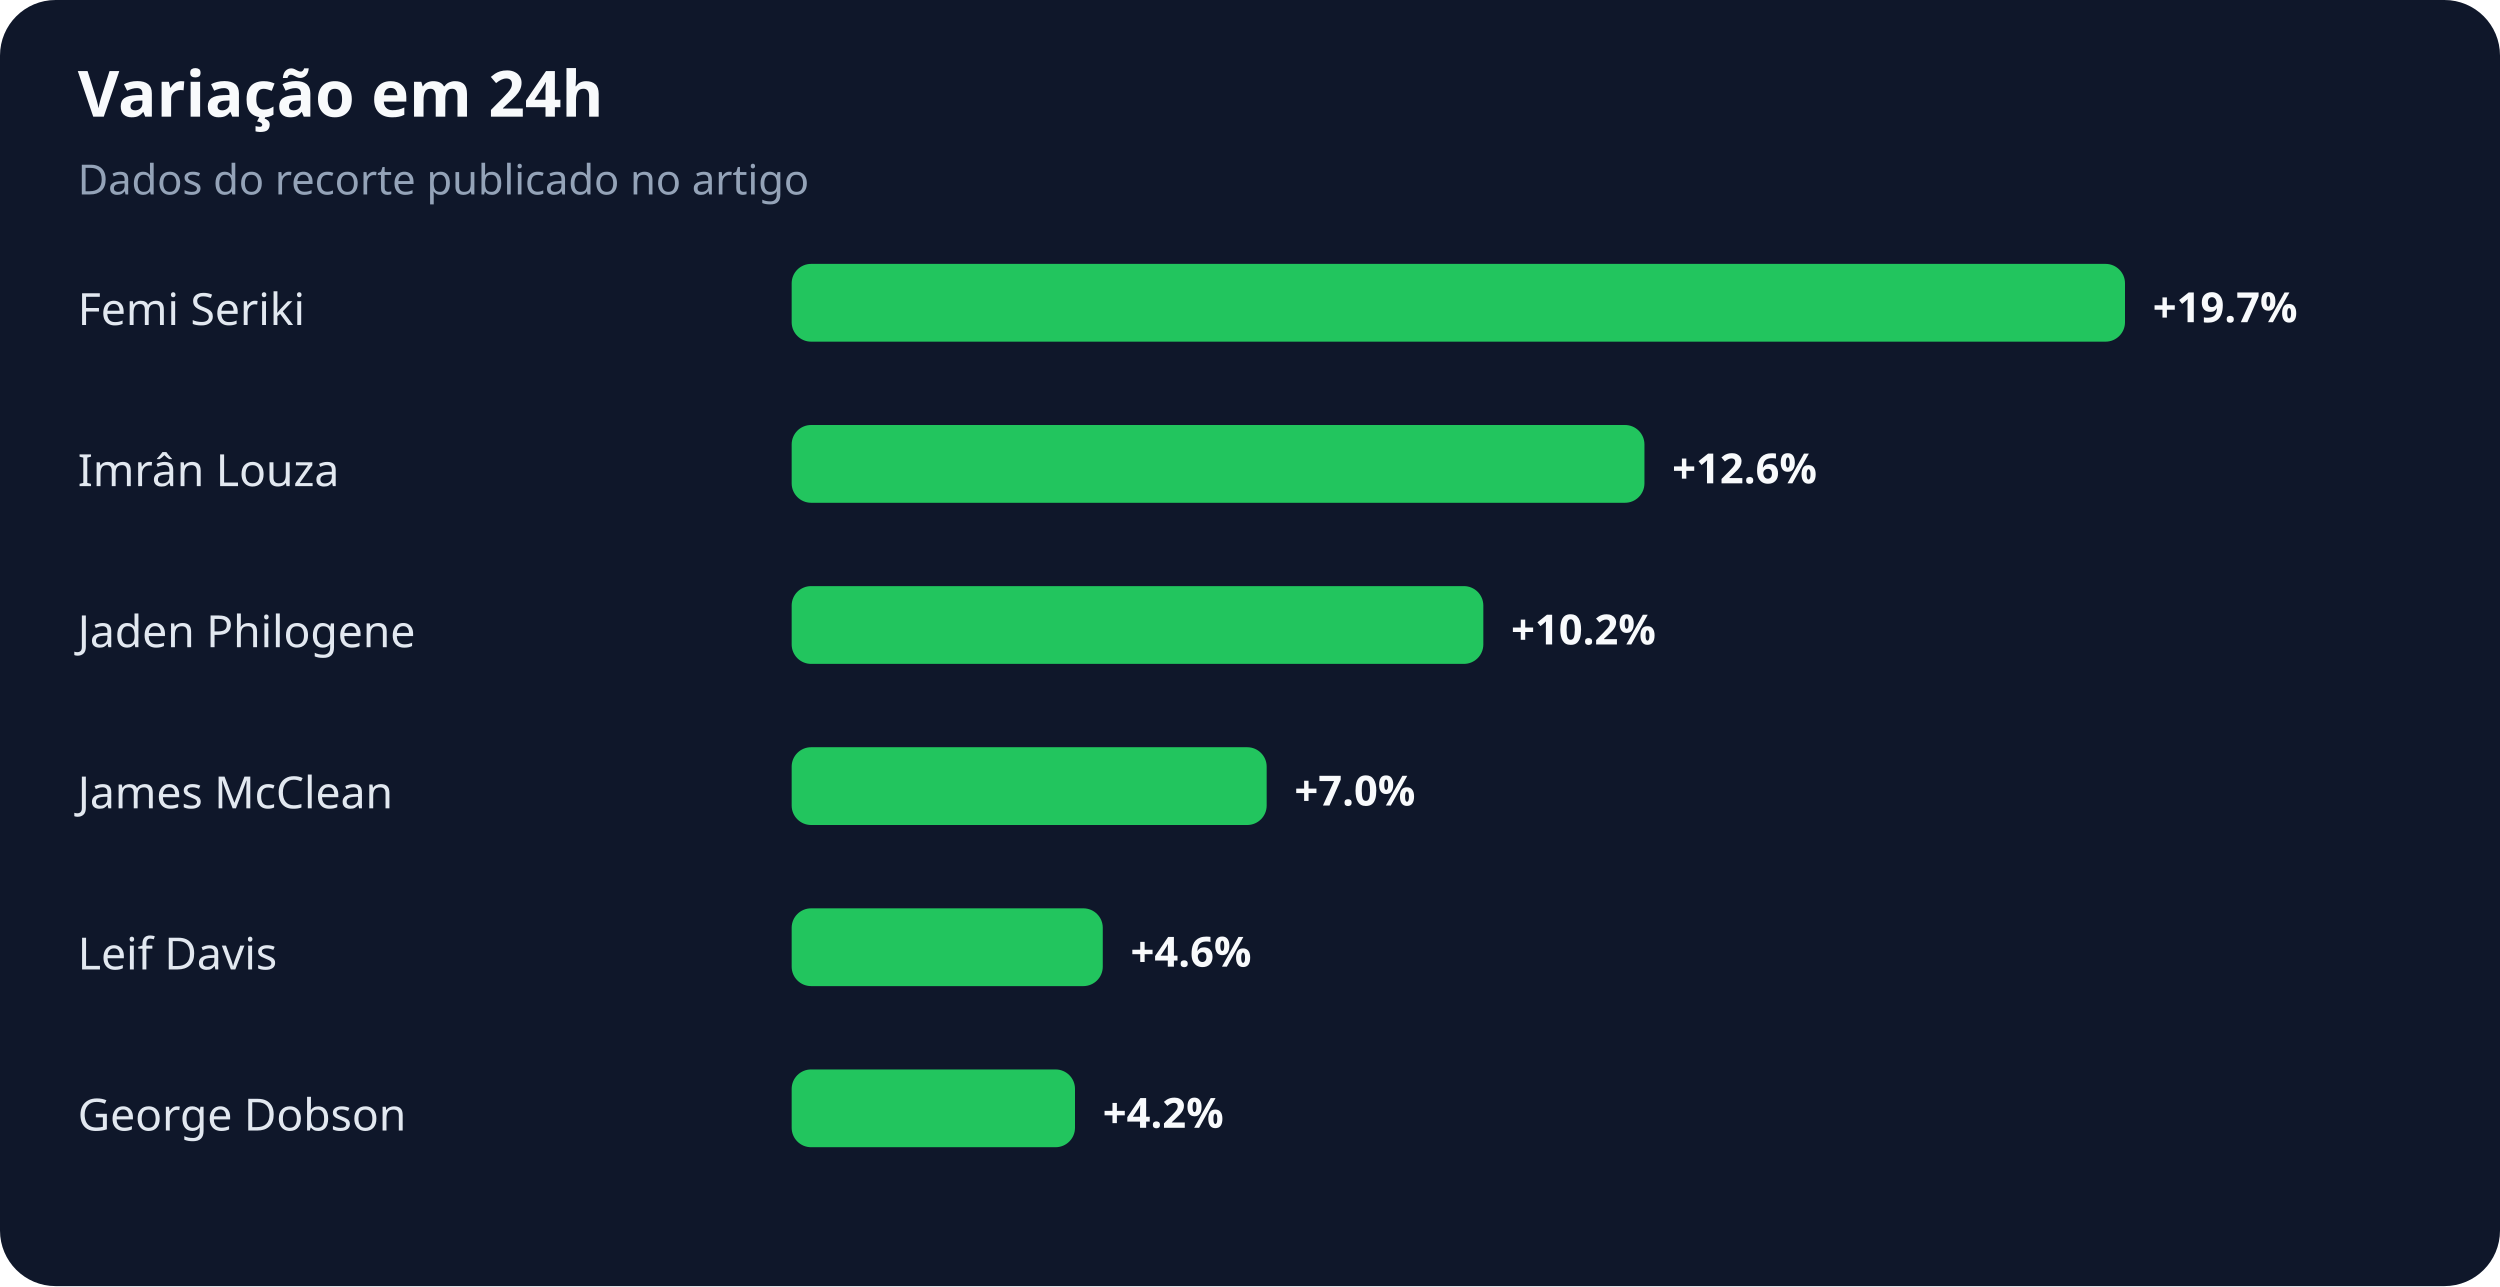
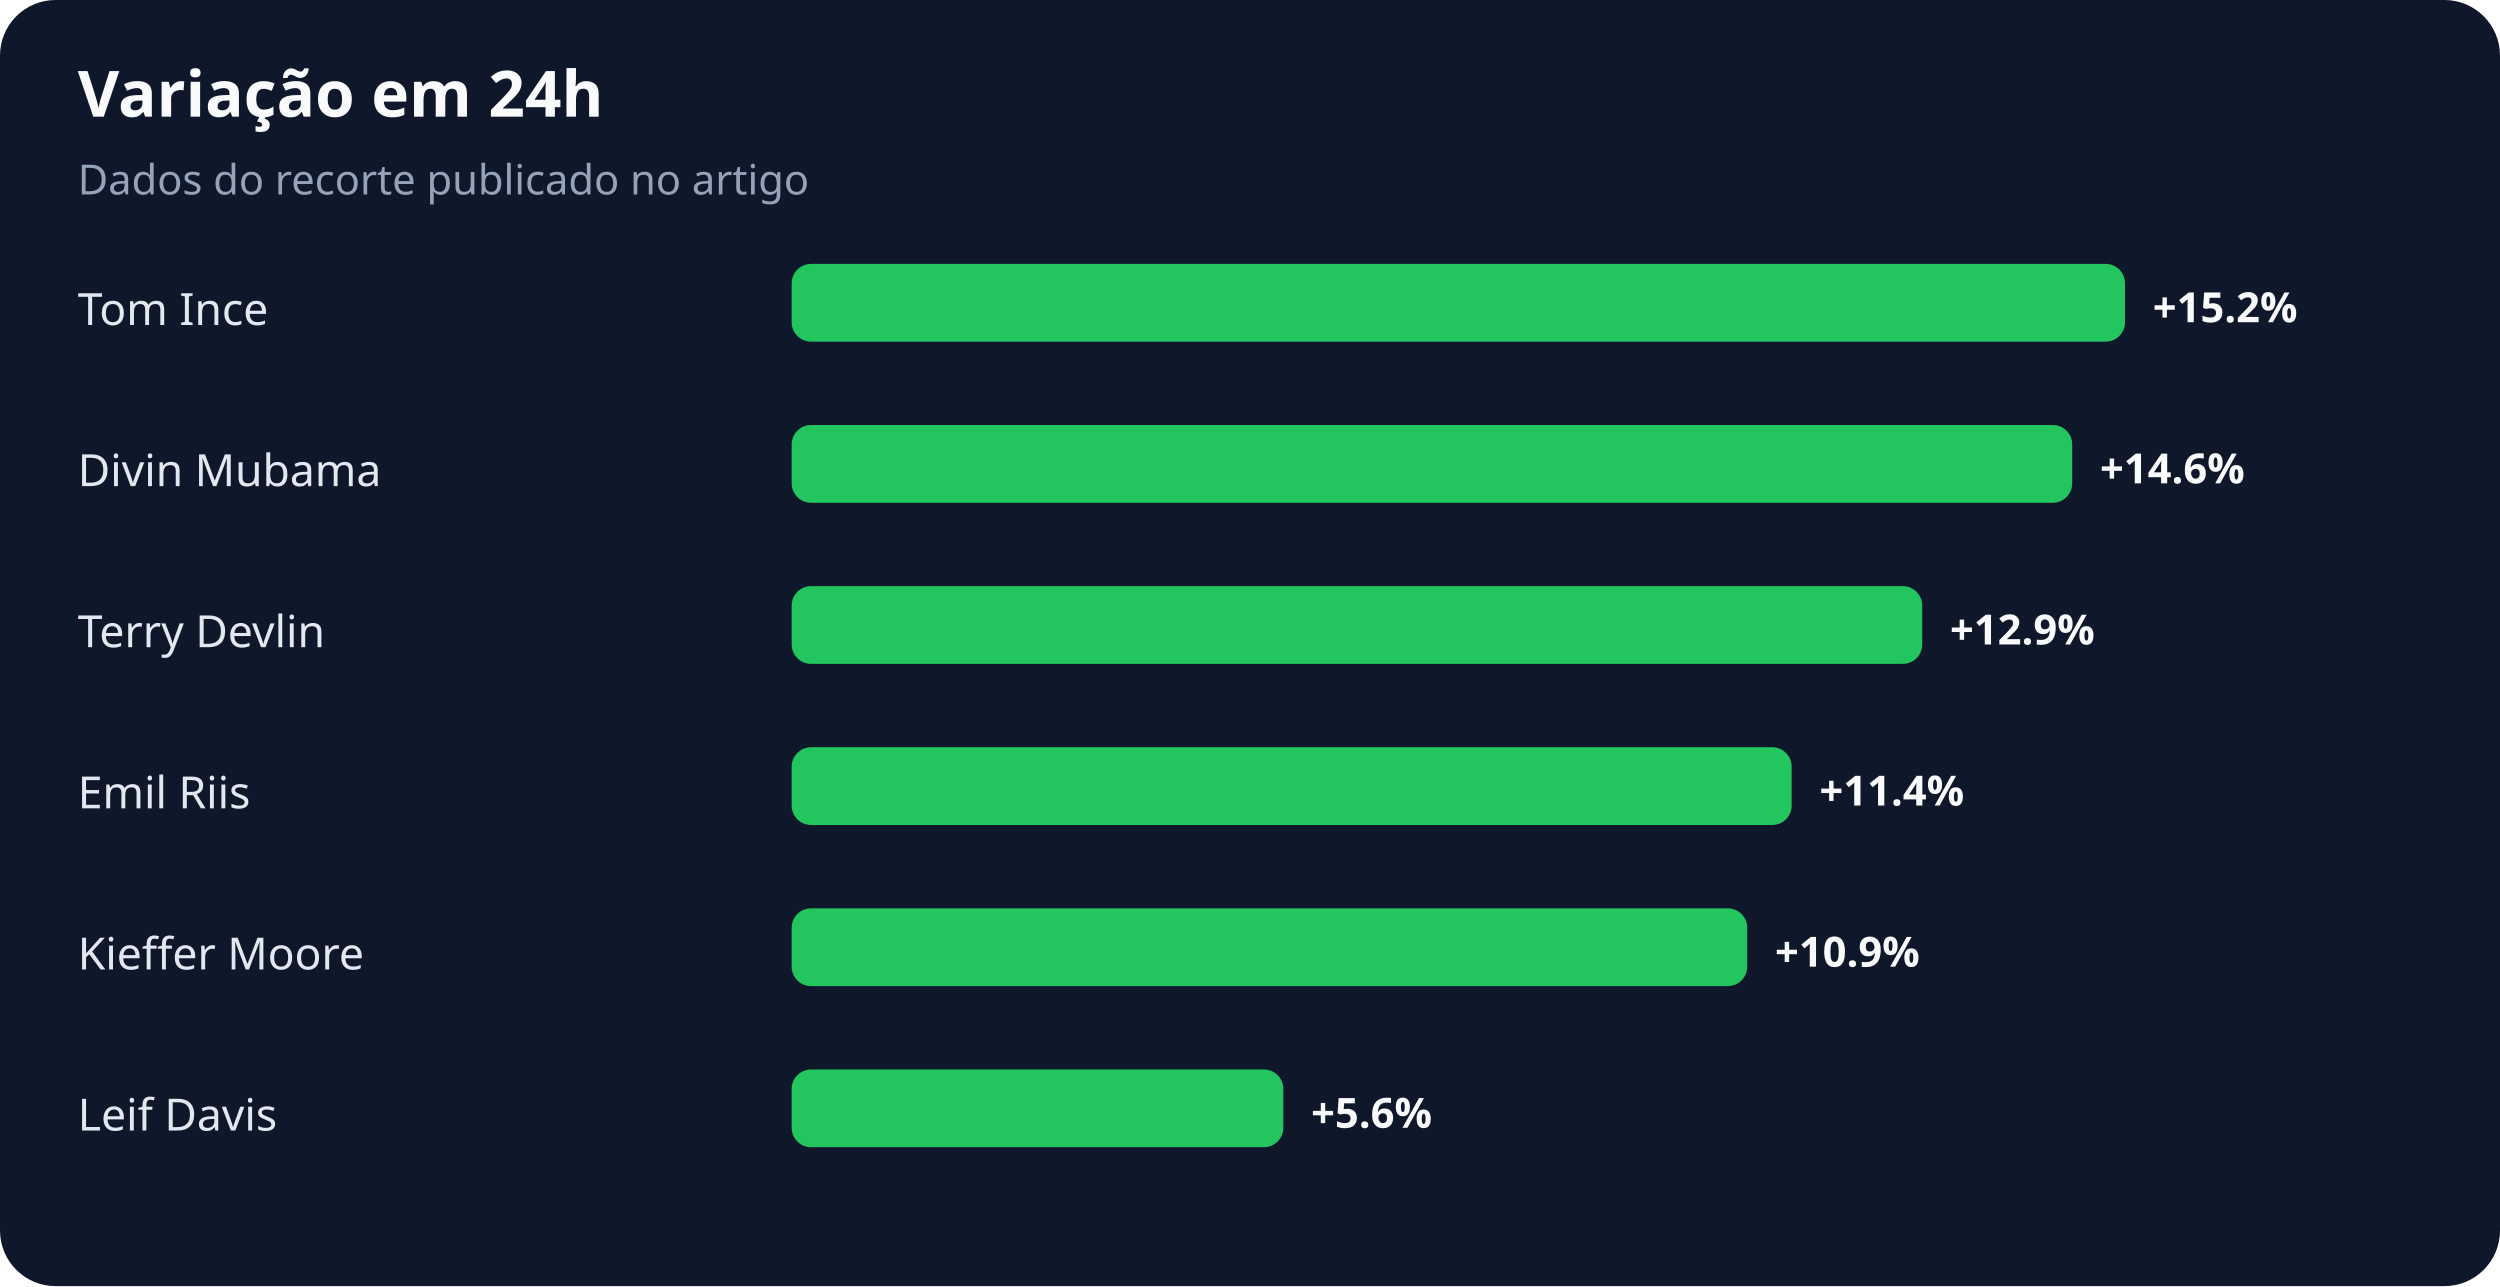
<svg xmlns="http://www.w3.org/2000/svg" width="900" height="463" viewBox="0 0 900 463" role="img" aria-labelledby="title desc">
  <rect width="100%" height="100%" rx="20" fill="#0f172a" />
  <text x="28" y="42" fill="#f8fafc" font-family="system-ui,sans-serif" font-size="23" font-weight="700">Variação em 24h</text>
  <text x="28" y="70" fill="#94a3b8" font-family="system-ui,sans-serif" font-size="15">Dados do recorte publicado no artigo</text>
-   <text x="28" y="117" fill="#e2e8f0" font-family="system-ui,sans-serif" font-size="16">Femi Seriki</text>
+   <text x="28" y="117" fill="#e2e8f0" font-family="system-ui,sans-serif" font-size="16">Tom Ince</text>
  <rect x="285" y="95" width="480" height="28" rx="7" fill="#22c55e" />
-   <text x="775" y="116" fill="#f8fafc" font-family="system-ui,sans-serif" font-size="15" font-weight="700">+19.7%</text>
-   <text x="28" y="175" fill="#e2e8f0" font-family="system-ui,sans-serif" font-size="16">Imrân Louza</text>
-   <rect x="285" y="153" width="307" height="28" rx="7" fill="#22c55e" />
-   <text x="602" y="174" fill="#f8fafc" font-family="system-ui,sans-serif" font-size="15" font-weight="700">+12.6%</text>
-   <text x="28" y="233" fill="#e2e8f0" font-family="system-ui,sans-serif" font-size="16">Jaden Philogene</text>
-   <rect x="285" y="211" width="249" height="28" rx="7" fill="#22c55e" />
-   <text x="544" y="232" fill="#f8fafc" font-family="system-ui,sans-serif" font-size="15" font-weight="700">+10.2%</text>
-   <text x="28" y="291" fill="#e2e8f0" font-family="system-ui,sans-serif" font-size="16">James McClean</text>
-   <rect x="285" y="269" width="171" height="28" rx="7" fill="#22c55e" />
-   <text x="466" y="290" fill="#f8fafc" font-family="system-ui,sans-serif" font-size="15" font-weight="700">+7.0%</text>
-   <text x="28" y="349" fill="#e2e8f0" font-family="system-ui,sans-serif" font-size="16">Leif Davis</text>
-   <rect x="285" y="327" width="112" height="28" rx="7" fill="#22c55e" />
-   <text x="407" y="348" fill="#f8fafc" font-family="system-ui,sans-serif" font-size="15" font-weight="700">+4.6%</text>
-   <text x="28" y="407" fill="#e2e8f0" font-family="system-ui,sans-serif" font-size="16">George Dobson</text>
-   <rect x="285" y="385" width="102" height="28" rx="7" fill="#22c55e" />
-   <text x="397" y="406" fill="#f8fafc" font-family="system-ui,sans-serif" font-size="15" font-weight="700">+4.2%</text>
+   <text x="775" y="116" fill="#f8fafc" font-family="system-ui,sans-serif" font-size="15" font-weight="700">+15.2%</text>
+   <text x="28" y="175" fill="#e2e8f0" font-family="system-ui,sans-serif" font-size="16">Divin Mubama</text>
+   <rect x="285" y="153" width="461" height="28" rx="7" fill="#22c55e" />
+   <text x="756" y="174" fill="#f8fafc" font-family="system-ui,sans-serif" font-size="15" font-weight="700">+14.6%</text>
+   <text x="28" y="233" fill="#e2e8f0" font-family="system-ui,sans-serif" font-size="16">Terry Devlin</text>
+   <rect x="285" y="211" width="407" height="28" rx="7" fill="#22c55e" />
+   <text x="702" y="232" fill="#f8fafc" font-family="system-ui,sans-serif" font-size="15" font-weight="700">+12.9%</text>
+   <text x="28" y="291" fill="#e2e8f0" font-family="system-ui,sans-serif" font-size="16">Emil Riis</text>
+   <rect x="285" y="269" width="360" height="28" rx="7" fill="#22c55e" />
+   <text x="655" y="290" fill="#f8fafc" font-family="system-ui,sans-serif" font-size="15" font-weight="700">+11.4%</text>
+   <text x="28" y="349" fill="#e2e8f0" font-family="system-ui,sans-serif" font-size="16">Kieffer Moore</text>
+   <rect x="285" y="327" width="344" height="28" rx="7" fill="#22c55e" />
+   <text x="639" y="348" fill="#f8fafc" font-family="system-ui,sans-serif" font-size="15" font-weight="700">+10.9%</text>
+   <text x="28" y="407" fill="#e2e8f0" font-family="system-ui,sans-serif" font-size="16">Leif Davis</text>
+   <rect x="285" y="385" width="177" height="28" rx="7" fill="#22c55e" />
+   <text x="472" y="406" fill="#f8fafc" font-family="system-ui,sans-serif" font-size="15" font-weight="700">+5.6%</text>
</svg>
